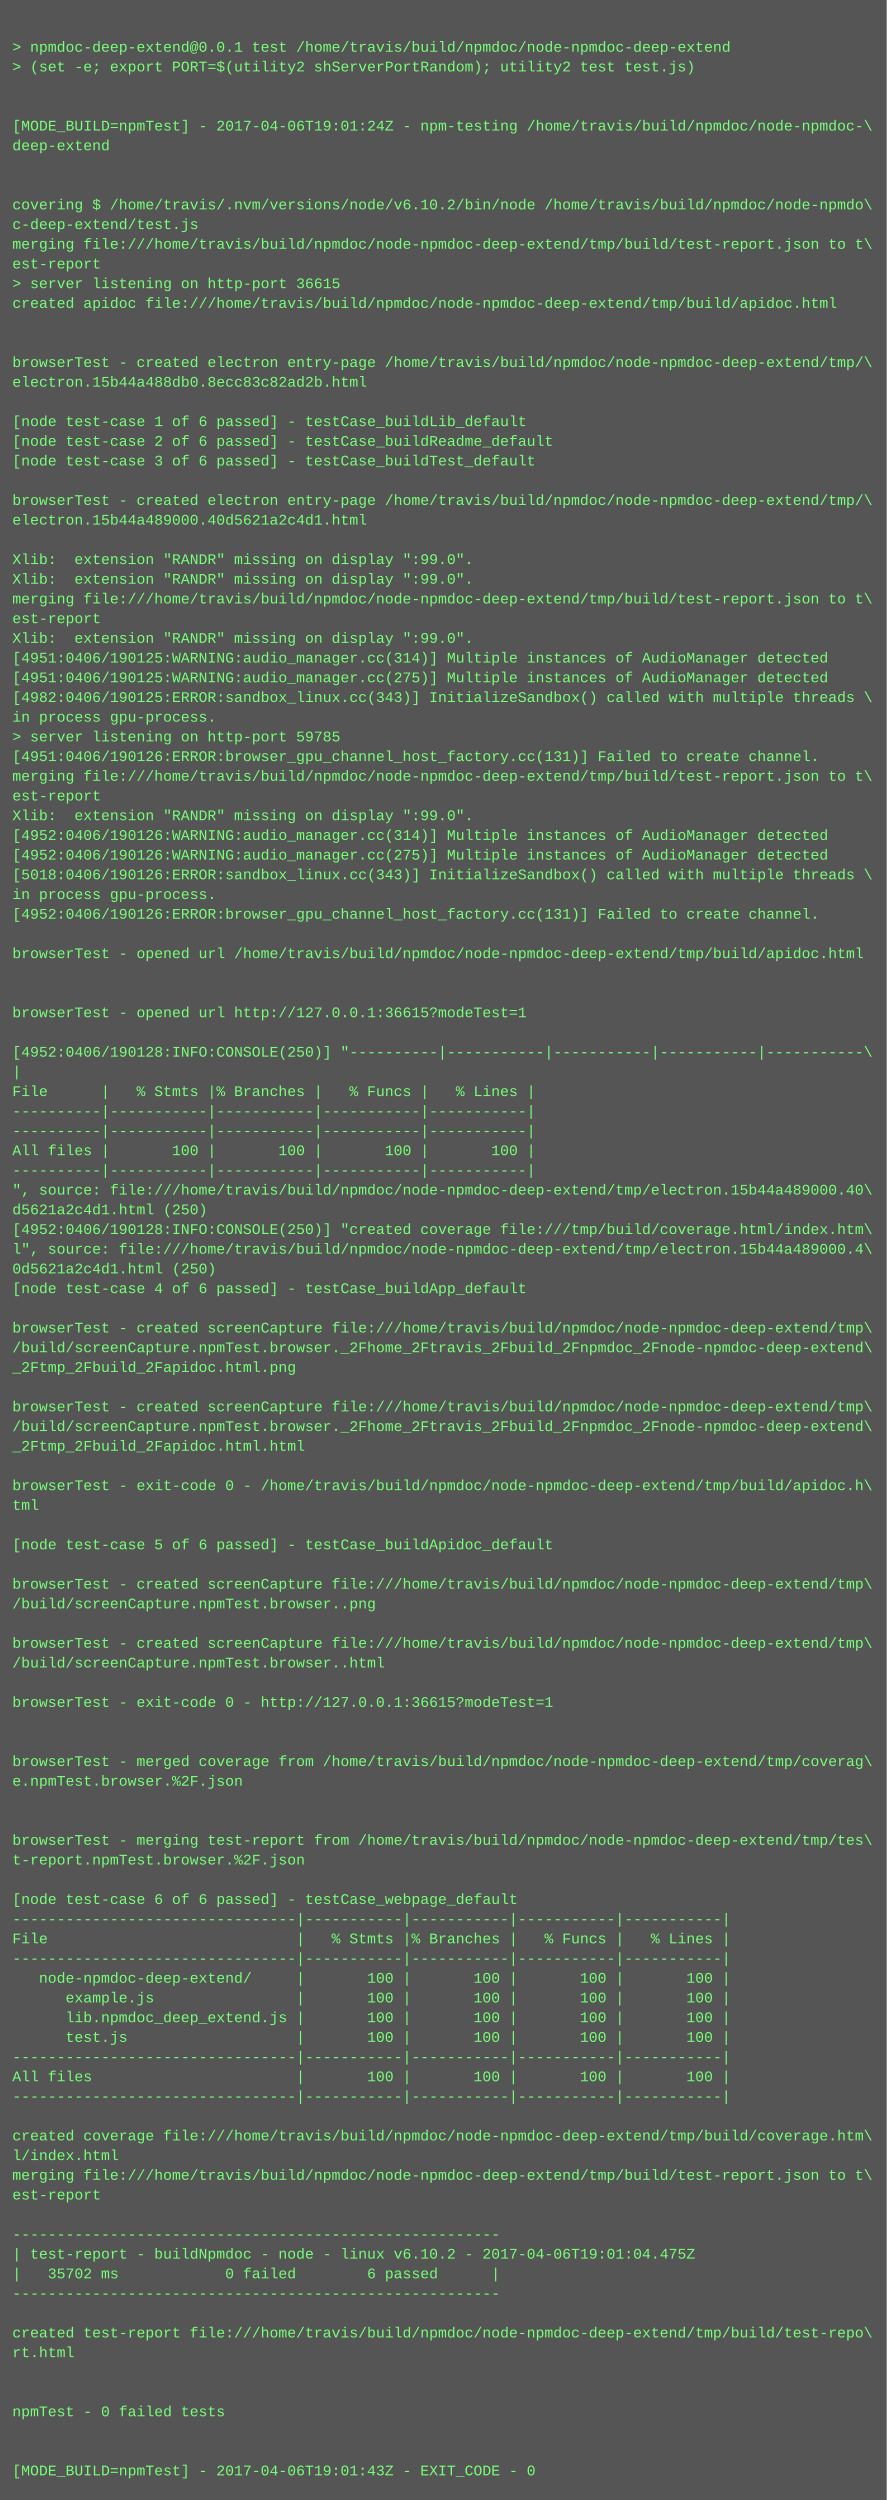
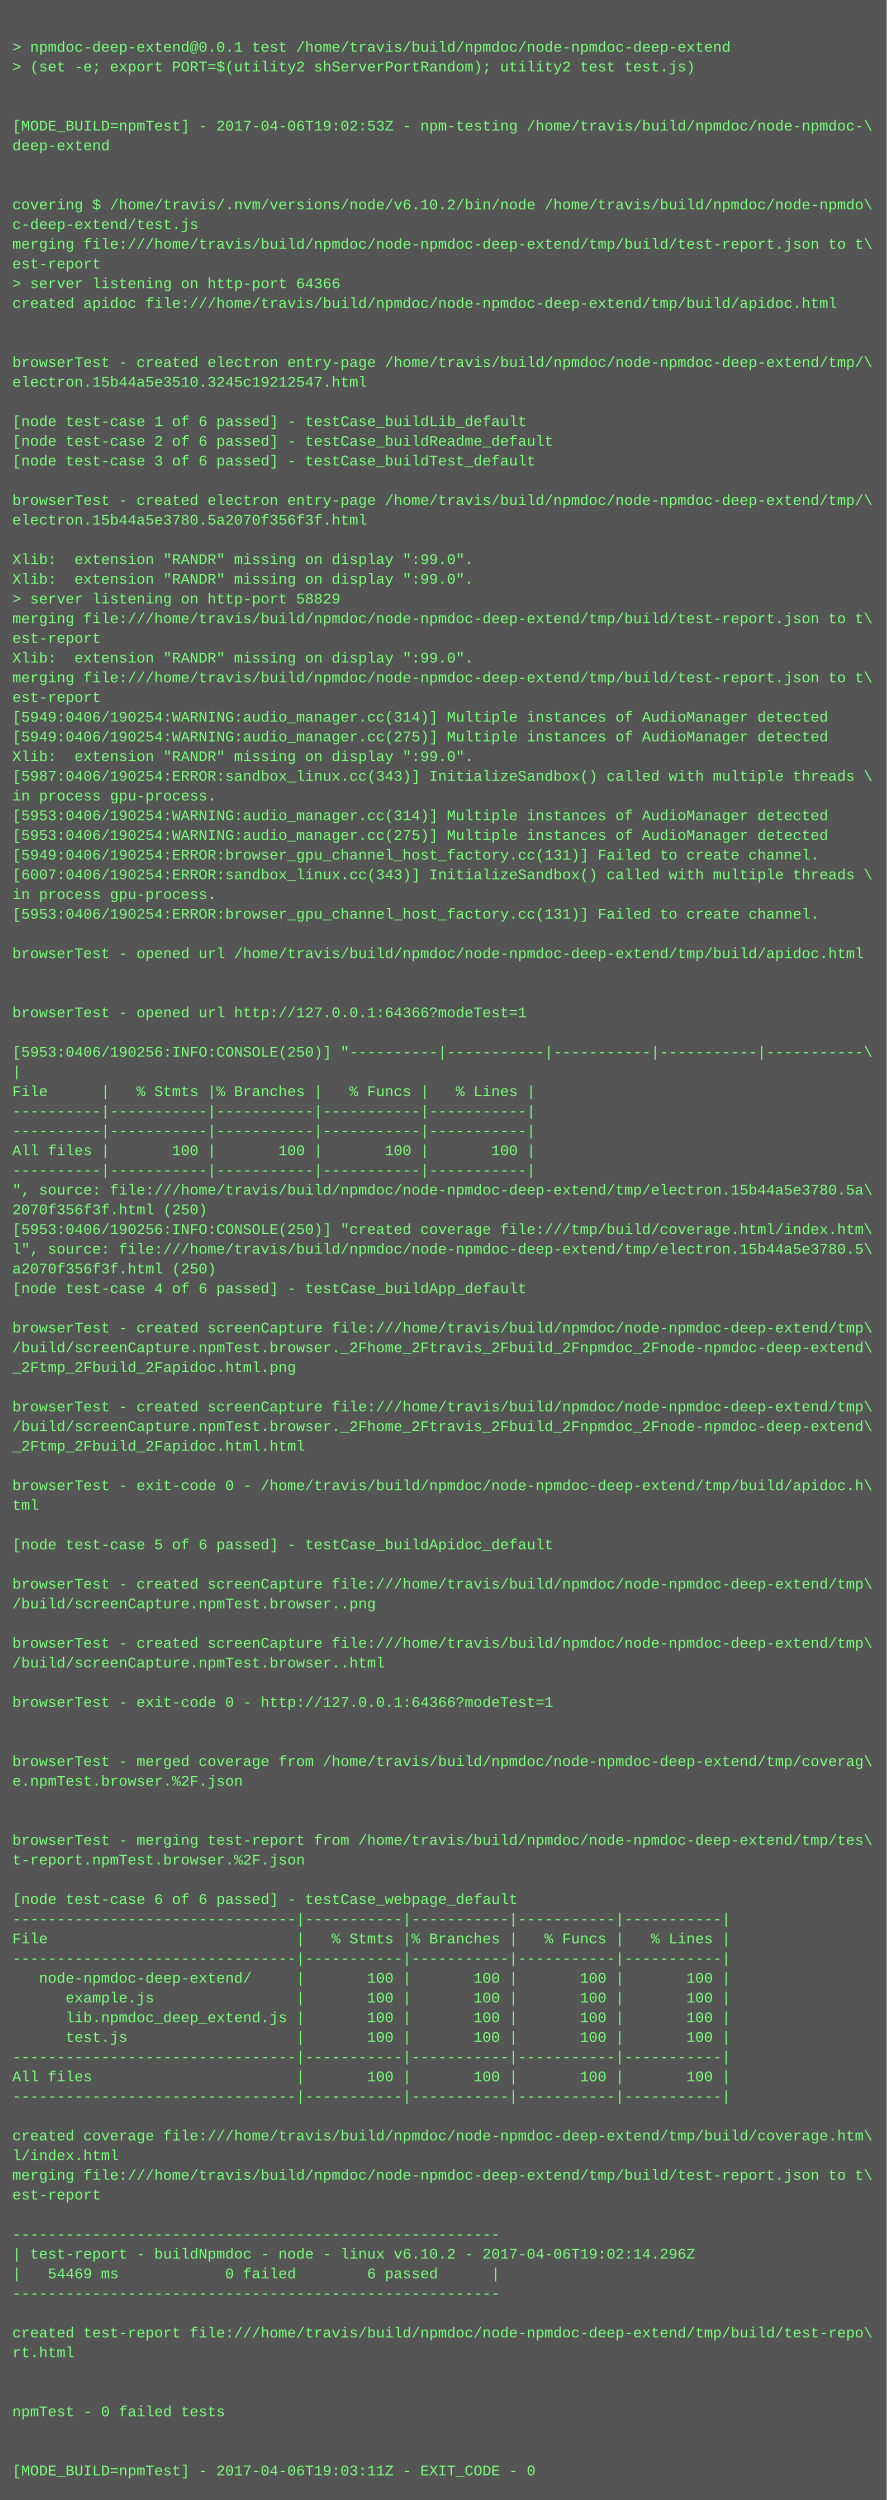
<svg xmlns="http://www.w3.org/2000/svg" height="2030" width="720">
  <rect height="2030" fill="#555" width="720" />
  <text fill="#7f7" font-family="Courier New" font-size="12" xml:space="preserve">
    <tspan x="10" y="26" />
    <tspan x="10" y="42">&gt; npmdoc-deep-extend@0.0.1 test /home/travis/build/npmdoc/node-npmdoc-deep-extend</tspan>
    <tspan x="10" y="58">&gt; (set -e; export PORT=$(utility2 shServerPortRandom); utility2 test test.js)</tspan>
    <tspan x="10" y="74" />
    <tspan x="10" y="90" />
-     <tspan x="10" y="106">[MODE_BUILD=npmTest] - 2017-04-06T19:01:24Z - npm-testing /home/travis/build/npmdoc/node-npmdoc-\</tspan>
+     <tspan x="10" y="106">[MODE_BUILD=npmTest] - 2017-04-06T19:02:53Z - npm-testing /home/travis/build/npmdoc/node-npmdoc-\</tspan>
    <tspan x="10" y="122">deep-extend</tspan>
    <tspan x="10" y="138" />
    <tspan x="10" y="154" />
    <tspan x="10" y="170">covering $ /home/travis/.nvm/versions/node/v6.10.2/bin/node /home/travis/build/npmdoc/node-npmdo\</tspan>
    <tspan x="10" y="186">c-deep-extend/test.js</tspan>
    <tspan x="10" y="202">merging file:///home/travis/build/npmdoc/node-npmdoc-deep-extend/tmp/build/test-report.json to t\</tspan>
    <tspan x="10" y="218">est-report</tspan>
-     <tspan x="10" y="234">&gt; server listening on http-port 36615</tspan>
+     <tspan x="10" y="234">&gt; server listening on http-port 64366</tspan>
    <tspan x="10" y="250">created apidoc file:///home/travis/build/npmdoc/node-npmdoc-deep-extend/tmp/build/apidoc.html</tspan>
    <tspan x="10" y="266" />
    <tspan x="10" y="282" />
    <tspan x="10" y="298">browserTest - created electron entry-page /home/travis/build/npmdoc/node-npmdoc-deep-extend/tmp/\</tspan>
-     <tspan x="10" y="314">electron.15b44a488db0.8ecc83c82ad2b.html</tspan>
+     <tspan x="10" y="314">electron.15b44a5e3510.3245c19212547.html</tspan>
    <tspan x="10" y="330" />
    <tspan x="10" y="346">[node test-case 1 of 6 passed] - testCase_buildLib_default</tspan>
    <tspan x="10" y="362">[node test-case 2 of 6 passed] - testCase_buildReadme_default</tspan>
    <tspan x="10" y="378">[node test-case 3 of 6 passed] - testCase_buildTest_default</tspan>
    <tspan x="10" y="394" />
    <tspan x="10" y="410">browserTest - created electron entry-page /home/travis/build/npmdoc/node-npmdoc-deep-extend/tmp/\</tspan>
-     <tspan x="10" y="426">electron.15b44a489000.40d5621a2c4d1.html</tspan>
+     <tspan x="10" y="426">electron.15b44a5e3780.5a2070f356f3f.html</tspan>
    <tspan x="10" y="442" />
    <tspan x="10" y="458">Xlib:  extension "RANDR" missing on display ":99.0".</tspan>
    <tspan x="10" y="474">Xlib:  extension "RANDR" missing on display ":99.0".</tspan>
-     <tspan x="10" y="490">merging file:///home/travis/build/npmdoc/node-npmdoc-deep-extend/tmp/build/test-report.json to t\</tspan>
-     <tspan x="10" y="506">est-report</tspan>
-     <tspan x="10" y="522">Xlib:  extension "RANDR" missing on display ":99.0".</tspan>
-     <tspan x="10" y="538">[4951:0406/190125:WARNING:audio_manager.cc(314)] Multiple instances of AudioManager detected</tspan>
-     <tspan x="10" y="554">[4951:0406/190125:WARNING:audio_manager.cc(275)] Multiple instances of AudioManager detected</tspan>
-     <tspan x="10" y="570">[4982:0406/190125:ERROR:sandbox_linux.cc(343)] InitializeSandbox() called with multiple threads \</tspan>
-     <tspan x="10" y="586">in process gpu-process. </tspan>
-     <tspan x="10" y="602">&gt; server listening on http-port 59785</tspan>
-     <tspan x="10" y="618">[4951:0406/190126:ERROR:browser_gpu_channel_host_factory.cc(131)] Failed to create channel.</tspan>
-     <tspan x="10" y="634">merging file:///home/travis/build/npmdoc/node-npmdoc-deep-extend/tmp/build/test-report.json to t\</tspan>
-     <tspan x="10" y="650">est-report</tspan>
-     <tspan x="10" y="666">Xlib:  extension "RANDR" missing on display ":99.0".</tspan>
-     <tspan x="10" y="682">[4952:0406/190126:WARNING:audio_manager.cc(314)] Multiple instances of AudioManager detected</tspan>
-     <tspan x="10" y="698">[4952:0406/190126:WARNING:audio_manager.cc(275)] Multiple instances of AudioManager detected</tspan>
-     <tspan x="10" y="714">[5018:0406/190126:ERROR:sandbox_linux.cc(343)] InitializeSandbox() called with multiple threads \</tspan>
+     <tspan x="10" y="490">&gt; server listening on http-port 58829</tspan>
+     <tspan x="10" y="506">merging file:///home/travis/build/npmdoc/node-npmdoc-deep-extend/tmp/build/test-report.json to t\</tspan>
+     <tspan x="10" y="522">est-report</tspan>
+     <tspan x="10" y="538">Xlib:  extension "RANDR" missing on display ":99.0".</tspan>
+     <tspan x="10" y="554">merging file:///home/travis/build/npmdoc/node-npmdoc-deep-extend/tmp/build/test-report.json to t\</tspan>
+     <tspan x="10" y="570">est-report</tspan>
+     <tspan x="10" y="586">[5949:0406/190254:WARNING:audio_manager.cc(314)] Multiple instances of AudioManager detected</tspan>
+     <tspan x="10" y="602">[5949:0406/190254:WARNING:audio_manager.cc(275)] Multiple instances of AudioManager detected</tspan>
+     <tspan x="10" y="618">Xlib:  extension "RANDR" missing on display ":99.0".</tspan>
+     <tspan x="10" y="634">[5987:0406/190254:ERROR:sandbox_linux.cc(343)] InitializeSandbox() called with multiple threads \</tspan>
+     <tspan x="10" y="650">in process gpu-process. </tspan>
+     <tspan x="10" y="666">[5953:0406/190254:WARNING:audio_manager.cc(314)] Multiple instances of AudioManager detected</tspan>
+     <tspan x="10" y="682">[5953:0406/190254:WARNING:audio_manager.cc(275)] Multiple instances of AudioManager detected</tspan>
+     <tspan x="10" y="698">[5949:0406/190254:ERROR:browser_gpu_channel_host_factory.cc(131)] Failed to create channel.</tspan>
+     <tspan x="10" y="714">[6007:0406/190254:ERROR:sandbox_linux.cc(343)] InitializeSandbox() called with multiple threads \</tspan>
    <tspan x="10" y="730">in process gpu-process. </tspan>
-     <tspan x="10" y="746">[4952:0406/190126:ERROR:browser_gpu_channel_host_factory.cc(131)] Failed to create channel.</tspan>
+     <tspan x="10" y="746">[5953:0406/190254:ERROR:browser_gpu_channel_host_factory.cc(131)] Failed to create channel.</tspan>
    <tspan x="10" y="762" />
    <tspan x="10" y="778">browserTest - opened url /home/travis/build/npmdoc/node-npmdoc-deep-extend/tmp/build/apidoc.html</tspan>
    <tspan x="10" y="794" />
    <tspan x="10" y="810" />
-     <tspan x="10" y="826">browserTest - opened url http://127.0.0.1:36615?modeTest=1</tspan>
+     <tspan x="10" y="826">browserTest - opened url http://127.0.0.1:64366?modeTest=1</tspan>
    <tspan x="10" y="842" />
-     <tspan x="10" y="858">[4952:0406/190128:INFO:CONSOLE(250)] "----------|-----------|-----------|-----------|-----------\</tspan>
+     <tspan x="10" y="858">[5953:0406/190256:INFO:CONSOLE(250)] "----------|-----------|-----------|-----------|-----------\</tspan>
    <tspan x="10" y="874">|</tspan>
    <tspan x="10" y="890">File      |   % Stmts |% Branches |   % Funcs |   % Lines |</tspan>
    <tspan x="10" y="906">----------|-----------|-----------|-----------|-----------|</tspan>
    <tspan x="10" y="922">----------|-----------|-----------|-----------|-----------|</tspan>
    <tspan x="10" y="938">All files |       100 |       100 |       100 |       100 |</tspan>
    <tspan x="10" y="954">----------|-----------|-----------|-----------|-----------|</tspan>
-     <tspan x="10" y="970">", source: file:///home/travis/build/npmdoc/node-npmdoc-deep-extend/tmp/electron.15b44a489000.40\</tspan>
-     <tspan x="10" y="986">d5621a2c4d1.html (250)</tspan>
-     <tspan x="10" y="1002">[4952:0406/190128:INFO:CONSOLE(250)] "created coverage file:///tmp/build/coverage.html/index.htm\</tspan>
-     <tspan x="10" y="1018">l", source: file:///home/travis/build/npmdoc/node-npmdoc-deep-extend/tmp/electron.15b44a489000.4\</tspan>
-     <tspan x="10" y="1034">0d5621a2c4d1.html (250)</tspan>
+     <tspan x="10" y="970">", source: file:///home/travis/build/npmdoc/node-npmdoc-deep-extend/tmp/electron.15b44a5e3780.5a\</tspan>
+     <tspan x="10" y="986">2070f356f3f.html (250)</tspan>
+     <tspan x="10" y="1002">[5953:0406/190256:INFO:CONSOLE(250)] "created coverage file:///tmp/build/coverage.html/index.htm\</tspan>
+     <tspan x="10" y="1018">l", source: file:///home/travis/build/npmdoc/node-npmdoc-deep-extend/tmp/electron.15b44a5e3780.5\</tspan>
+     <tspan x="10" y="1034">a2070f356f3f.html (250)</tspan>
    <tspan x="10" y="1050">[node test-case 4 of 6 passed] - testCase_buildApp_default</tspan>
    <tspan x="10" y="1066" />
    <tspan x="10" y="1082">browserTest - created screenCapture file:///home/travis/build/npmdoc/node-npmdoc-deep-extend/tmp\</tspan>
    <tspan x="10" y="1098">/build/screenCapture.npmTest.browser._2Fhome_2Ftravis_2Fbuild_2Fnpmdoc_2Fnode-npmdoc-deep-extend\</tspan>
    <tspan x="10" y="1114">_2Ftmp_2Fbuild_2Fapidoc.html.png</tspan>
    <tspan x="10" y="1130" />
    <tspan x="10" y="1146">browserTest - created screenCapture file:///home/travis/build/npmdoc/node-npmdoc-deep-extend/tmp\</tspan>
    <tspan x="10" y="1162">/build/screenCapture.npmTest.browser._2Fhome_2Ftravis_2Fbuild_2Fnpmdoc_2Fnode-npmdoc-deep-extend\</tspan>
    <tspan x="10" y="1178">_2Ftmp_2Fbuild_2Fapidoc.html.html</tspan>
    <tspan x="10" y="1194" />
    <tspan x="10" y="1210">browserTest - exit-code 0 - /home/travis/build/npmdoc/node-npmdoc-deep-extend/tmp/build/apidoc.h\</tspan>
    <tspan x="10" y="1226">tml</tspan>
    <tspan x="10" y="1242" />
    <tspan x="10" y="1258">[node test-case 5 of 6 passed] - testCase_buildApidoc_default</tspan>
    <tspan x="10" y="1274" />
    <tspan x="10" y="1290">browserTest - created screenCapture file:///home/travis/build/npmdoc/node-npmdoc-deep-extend/tmp\</tspan>
    <tspan x="10" y="1306">/build/screenCapture.npmTest.browser..png</tspan>
    <tspan x="10" y="1322" />
    <tspan x="10" y="1338">browserTest - created screenCapture file:///home/travis/build/npmdoc/node-npmdoc-deep-extend/tmp\</tspan>
    <tspan x="10" y="1354">/build/screenCapture.npmTest.browser..html</tspan>
    <tspan x="10" y="1370" />
-     <tspan x="10" y="1386">browserTest - exit-code 0 - http://127.0.0.1:36615?modeTest=1</tspan>
+     <tspan x="10" y="1386">browserTest - exit-code 0 - http://127.0.0.1:64366?modeTest=1</tspan>
    <tspan x="10" y="1402" />
    <tspan x="10" y="1418" />
    <tspan x="10" y="1434">browserTest - merged coverage from /home/travis/build/npmdoc/node-npmdoc-deep-extend/tmp/coverag\</tspan>
    <tspan x="10" y="1450">e.npmTest.browser.%2F.json</tspan>
    <tspan x="10" y="1466" />
    <tspan x="10" y="1482" />
    <tspan x="10" y="1498">browserTest - merging test-report from /home/travis/build/npmdoc/node-npmdoc-deep-extend/tmp/tes\</tspan>
    <tspan x="10" y="1514">t-report.npmTest.browser.%2F.json</tspan>
    <tspan x="10" y="1530" />
    <tspan x="10" y="1546">[node test-case 6 of 6 passed] - testCase_webpage_default</tspan>
    <tspan x="10" y="1562">--------------------------------|-----------|-----------|-----------|-----------|</tspan>
    <tspan x="10" y="1578">File                            |   % Stmts |% Branches |   % Funcs |   % Lines |</tspan>
    <tspan x="10" y="1594">--------------------------------|-----------|-----------|-----------|-----------|</tspan>
    <tspan x="10" y="1610">   node-npmdoc-deep-extend/     |       100 |       100 |       100 |       100 |</tspan>
    <tspan x="10" y="1626">      example.js                |       100 |       100 |       100 |       100 |</tspan>
    <tspan x="10" y="1642">      lib.npmdoc_deep_extend.js |       100 |       100 |       100 |       100 |</tspan>
    <tspan x="10" y="1658">      test.js                   |       100 |       100 |       100 |       100 |</tspan>
    <tspan x="10" y="1674">--------------------------------|-----------|-----------|-----------|-----------|</tspan>
    <tspan x="10" y="1690">All files                       |       100 |       100 |       100 |       100 |</tspan>
    <tspan x="10" y="1706">--------------------------------|-----------|-----------|-----------|-----------|</tspan>
    <tspan x="10" y="1722" />
    <tspan x="10" y="1738">created coverage file:///home/travis/build/npmdoc/node-npmdoc-deep-extend/tmp/build/coverage.htm\</tspan>
    <tspan x="10" y="1754">l/index.html</tspan>
    <tspan x="10" y="1770">merging file:///home/travis/build/npmdoc/node-npmdoc-deep-extend/tmp/build/test-report.json to t\</tspan>
    <tspan x="10" y="1786">est-report</tspan>
    <tspan x="10" y="1802" />
    <tspan x="10" y="1818">-------------------------------------------------------</tspan>
-     <tspan x="10" y="1834">| test-report - buildNpmdoc - node - linux v6.10.2 - 2017-04-06T19:01:04.475Z</tspan>
-     <tspan x="10" y="1850">|   35702 ms            0 failed        6 passed      |</tspan>
+     <tspan x="10" y="1834">| test-report - buildNpmdoc - node - linux v6.10.2 - 2017-04-06T19:02:14.296Z</tspan>
+     <tspan x="10" y="1850">|   54469 ms            0 failed        6 passed      |</tspan>
    <tspan x="10" y="1866">-------------------------------------------------------</tspan>
    <tspan x="10" y="1882" />
    <tspan x="10" y="1898">created test-report file:///home/travis/build/npmdoc/node-npmdoc-deep-extend/tmp/build/test-repo\</tspan>
    <tspan x="10" y="1914">rt.html</tspan>
    <tspan x="10" y="1930" />
    <tspan x="10" y="1946" />
    <tspan x="10" y="1962">npmTest - 0 failed tests</tspan>
    <tspan x="10" y="1978" />
    <tspan x="10" y="1994" />
-     <tspan x="10" y="2010">[MODE_BUILD=npmTest] - 2017-04-06T19:01:43Z - EXIT_CODE - 0</tspan>
+     <tspan x="10" y="2010">[MODE_BUILD=npmTest] - 2017-04-06T19:03:11Z - EXIT_CODE - 0</tspan>
  </text>
</svg>
